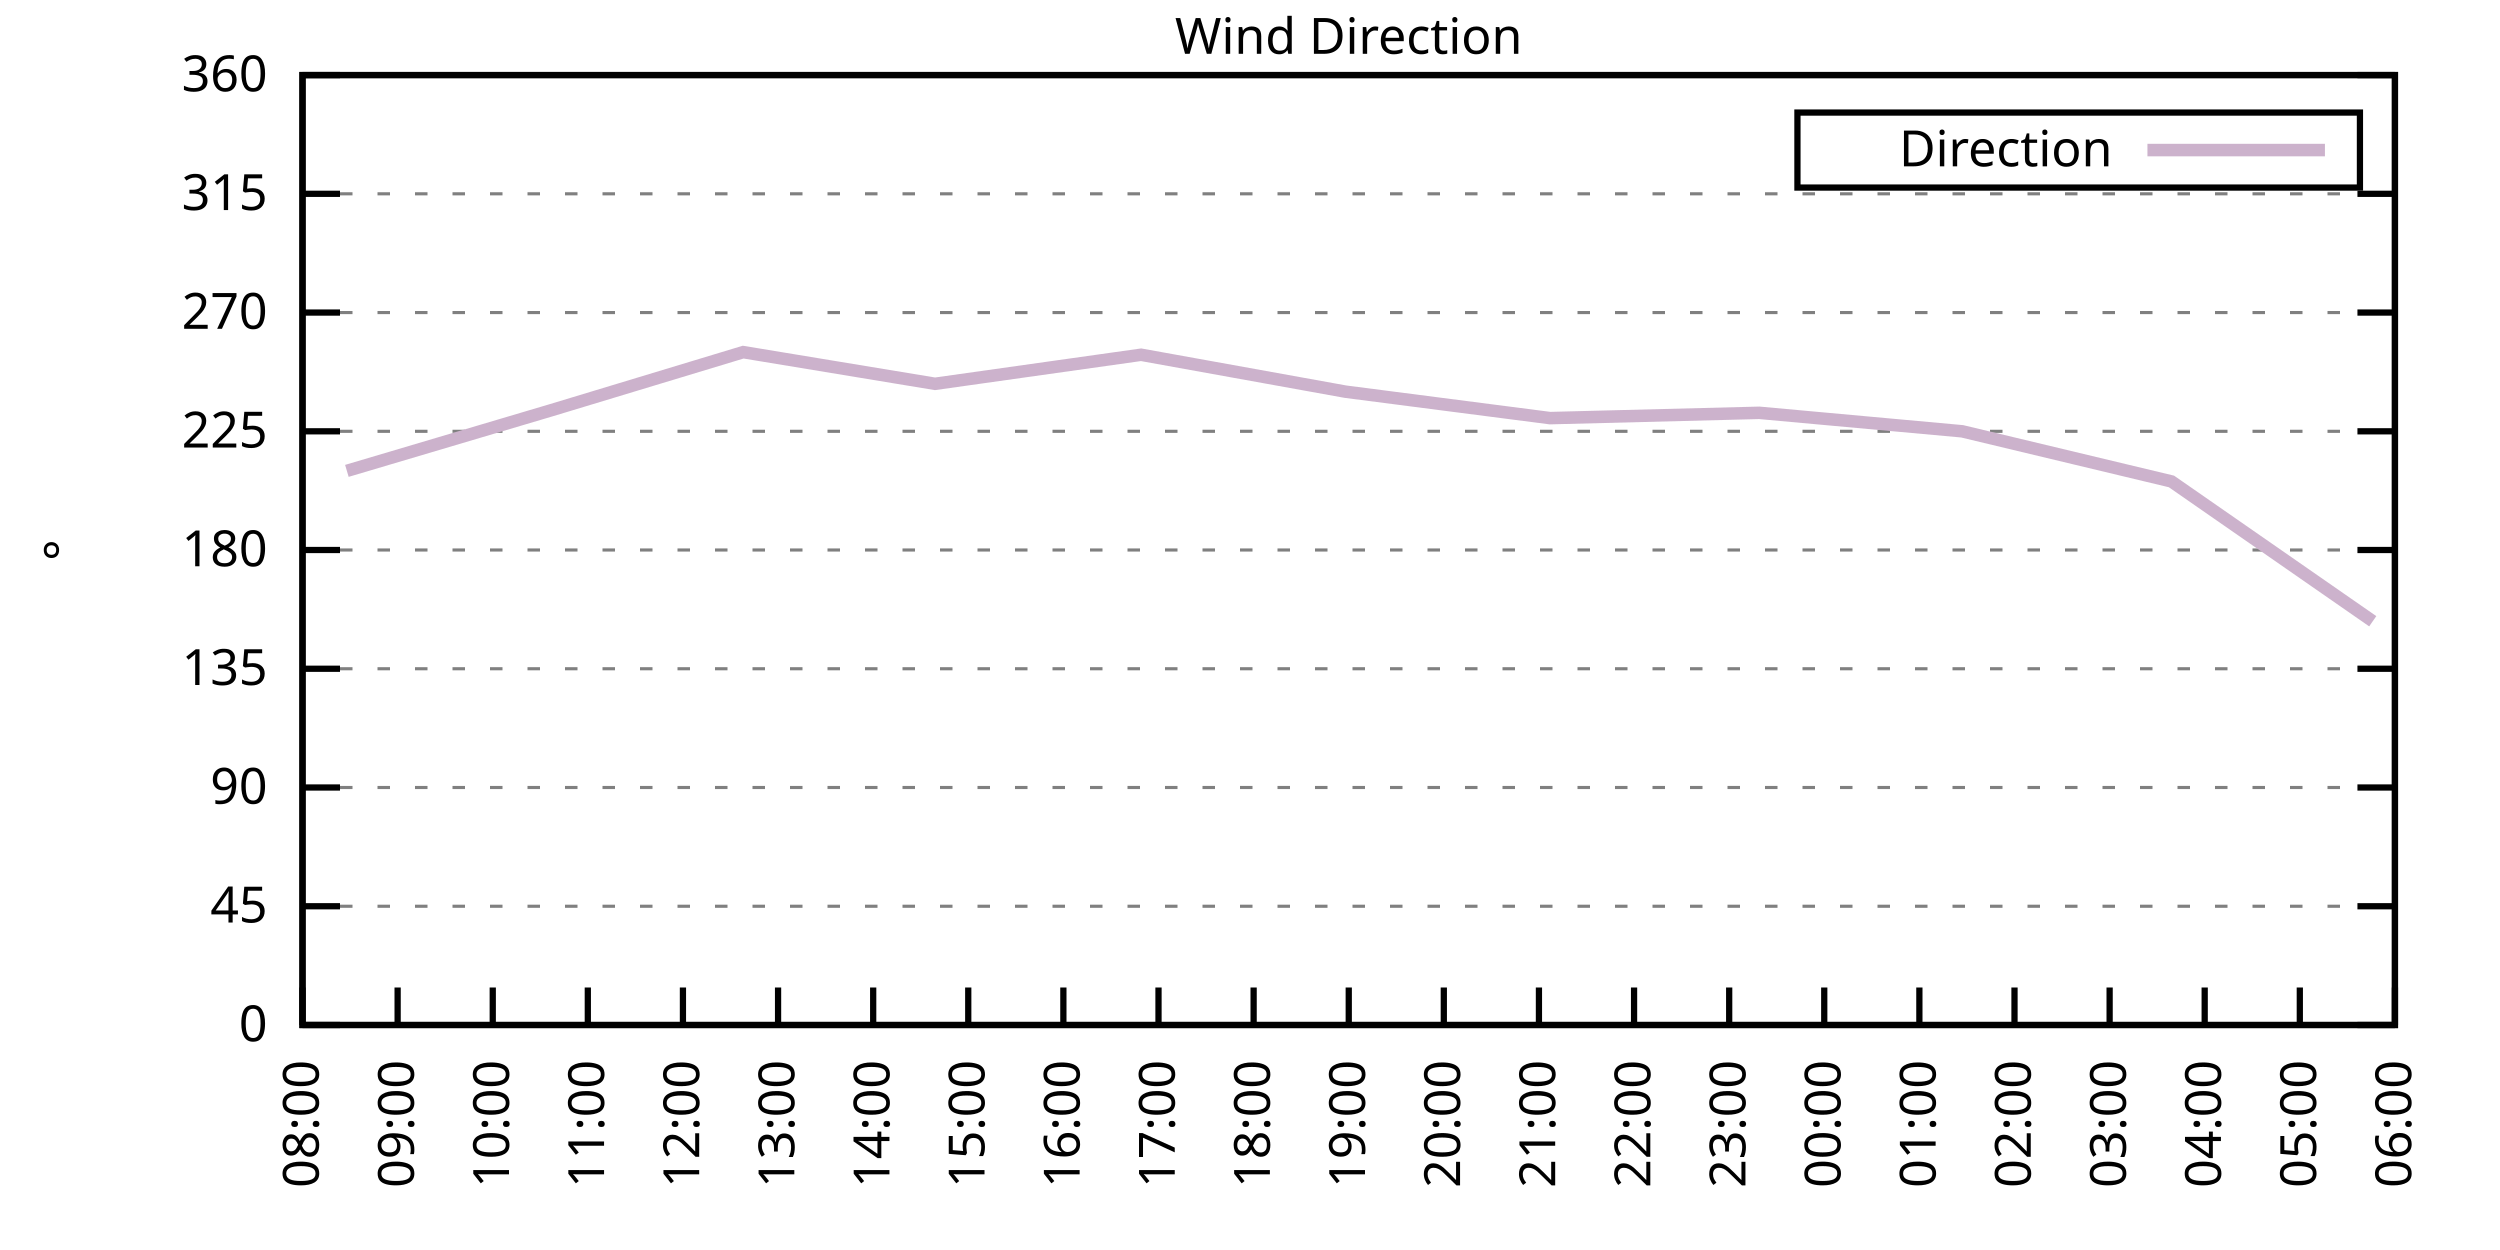
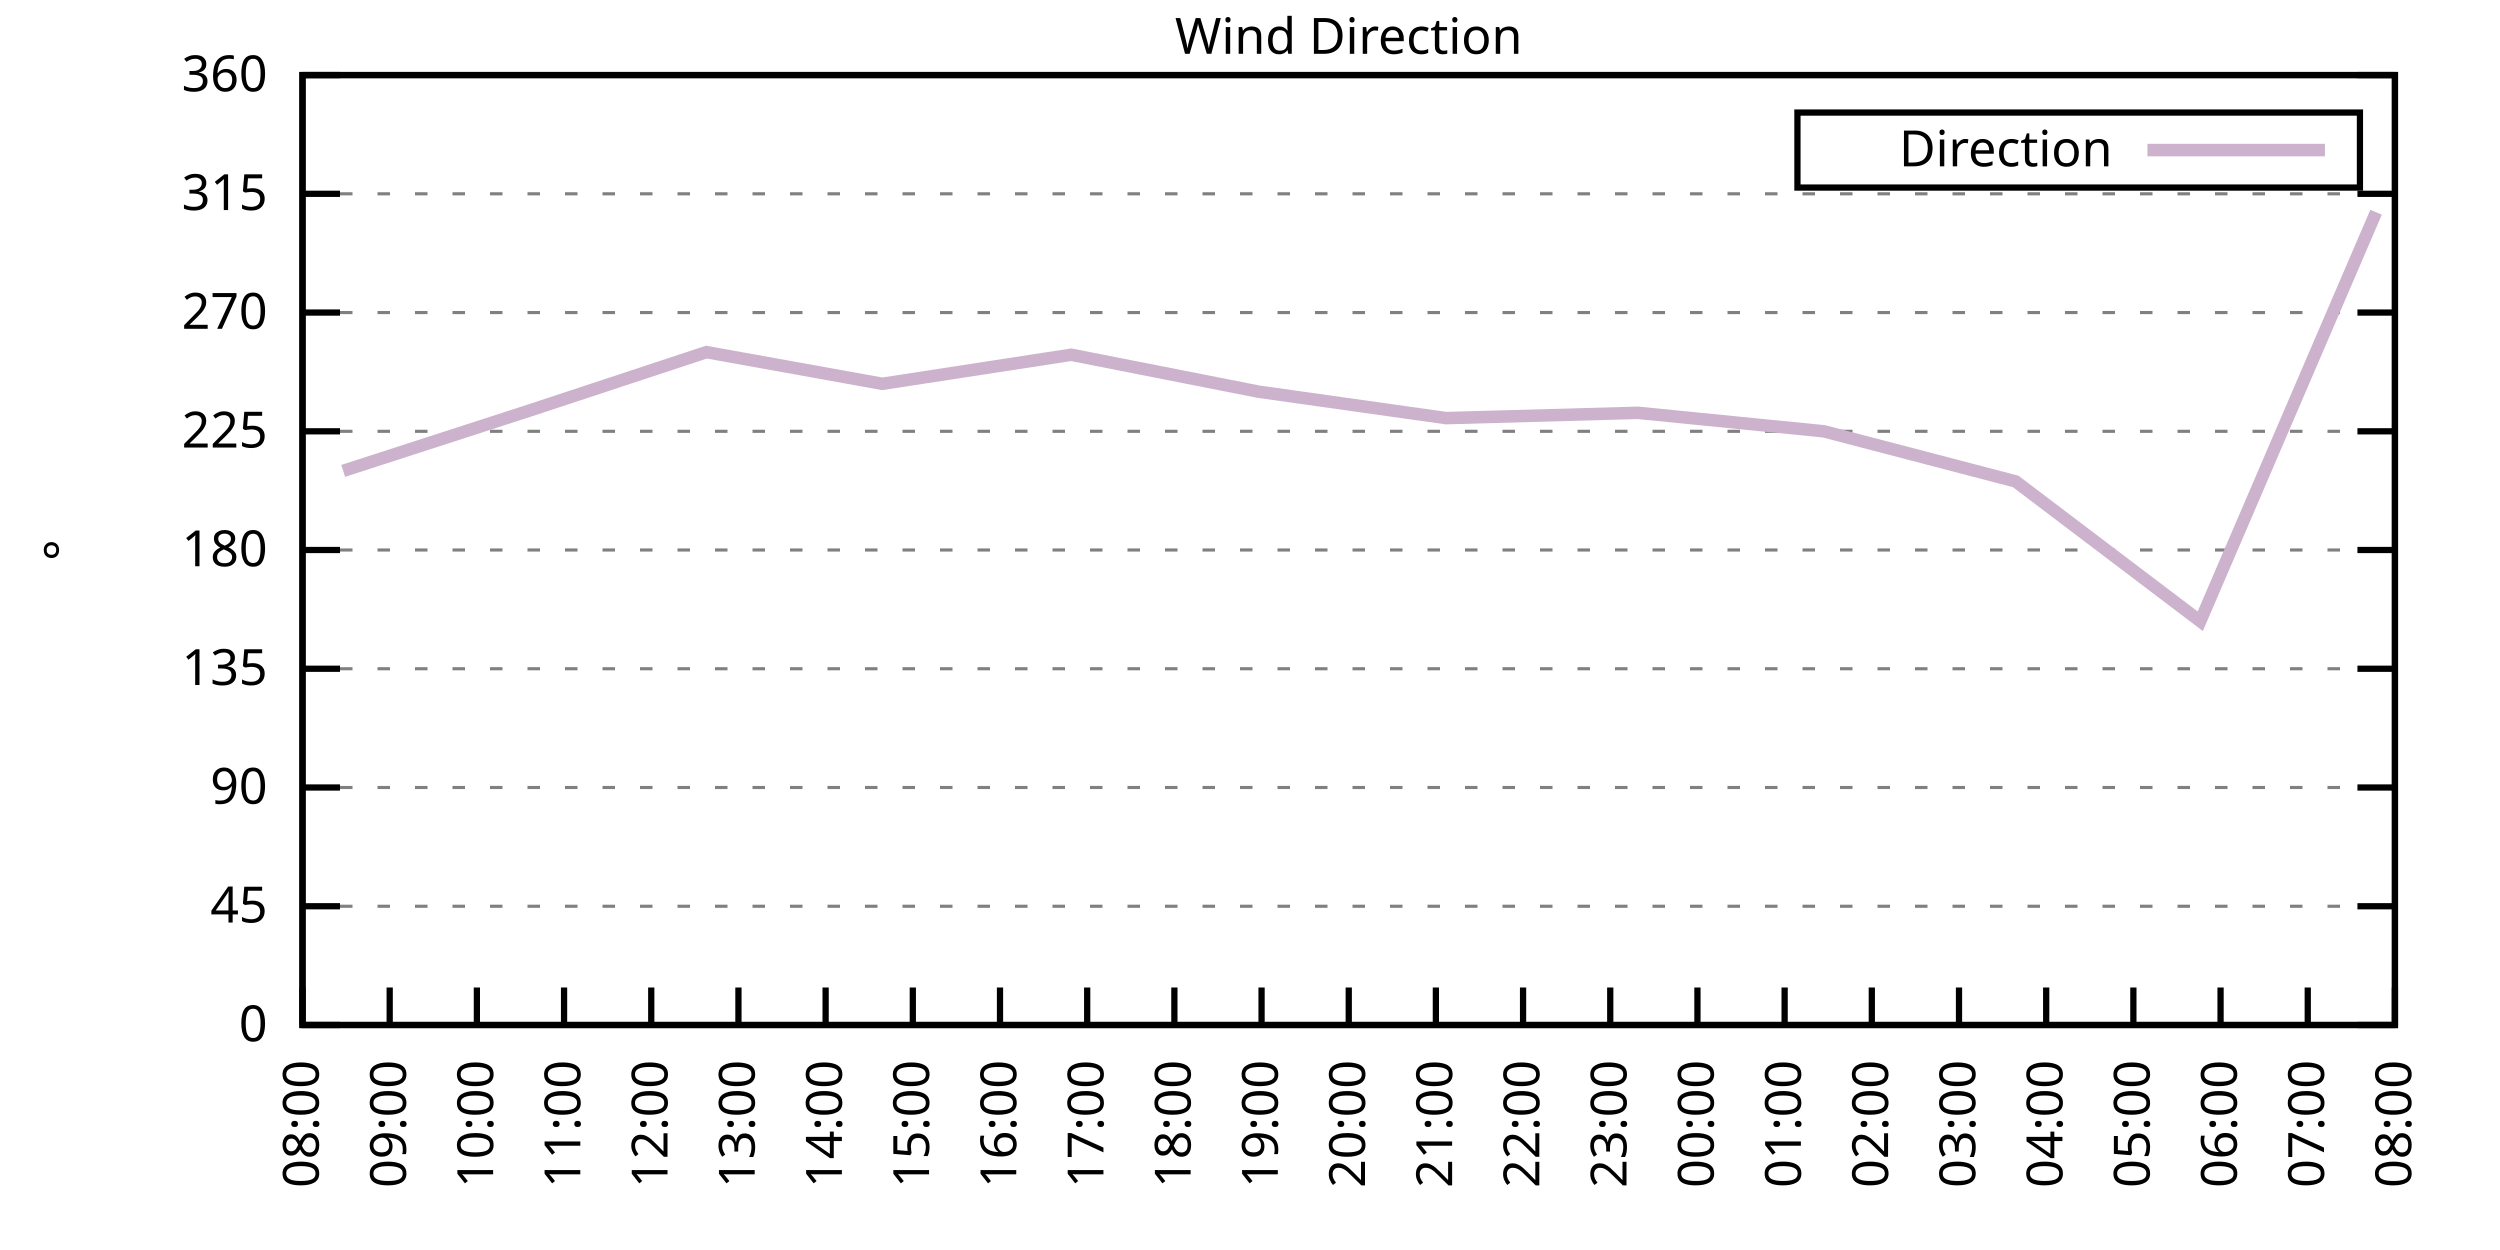
<svg xmlns="http://www.w3.org/2000/svg" xmlns:xlink="http://www.w3.org/1999/xlink" width="400" height="200" viewBox="0 0 400 200">
  <g id="gnuplot_canvas">
    <rect x="0" y="0" width="400" height="200" fill="none" />
    <defs>
      <circle id="gpDot" r="0.5" stroke-width="0.5" stroke="currentColor" />
      <path id="gpPt0" stroke-width="0.333" stroke="currentColor" d="M-1,0 h2 M0,-1 v2" />
      <path id="gpPt1" stroke-width="0.333" stroke="currentColor" d="M-1,-1 L1,1 M1,-1 L-1,1" />
      <path id="gpPt2" stroke-width="0.333" stroke="currentColor" d="M-1,0 L1,0 M0,-1 L0,1 M-1,-1 L1,1 M-1,1 L1,-1" />
      <rect id="gpPt3" stroke-width="0.333" stroke="currentColor" x="-1" y="-1" width="2" height="2" />
      <rect id="gpPt4" stroke-width="0.333" stroke="currentColor" fill="currentColor" x="-1" y="-1" width="2" height="2" />
      <circle id="gpPt5" stroke-width="0.333" stroke="currentColor" cx="0" cy="0" r="1" />
      <use xlink:href="#gpPt5" id="gpPt6" fill="currentColor" stroke="none" />
      <path id="gpPt7" stroke-width="0.333" stroke="currentColor" d="M0,-1.33 L-1.33,0.67 L1.33,0.67 z" />
      <use xlink:href="#gpPt7" id="gpPt8" fill="currentColor" stroke="none" />
      <use xlink:href="#gpPt7" id="gpPt9" stroke="currentColor" transform="rotate(180)" />
      <use xlink:href="#gpPt9" id="gpPt10" fill="currentColor" stroke="none" />
      <use xlink:href="#gpPt3" id="gpPt11" stroke="currentColor" transform="rotate(45)" />
      <use xlink:href="#gpPt11" id="gpPt12" fill="currentColor" stroke="none" />
      <path id="gpPt13" stroke-width="0.333" stroke="currentColor" d="M0,1.330 L1.265,0.411 L0.782,-1.067 L-0.782,-1.076 L-1.265,0.411 z" />
      <use xlink:href="#gpPt13" id="gpPt14" fill="currentColor" stroke="none" />
      <filter id="textbox" filterUnits="objectBoundingBox" x="0" y="0" height="1" width="1">
        <feFlood flood-color="white" flood-opacity="1" result="bgnd" />
        <feComposite in="SourceGraphic" in2="bgnd" operator="atop" />
      </filter>
      <filter id="greybox" filterUnits="objectBoundingBox" x="0" y="0" height="1" width="1">
        <feFlood flood-color="lightgrey" flood-opacity="1" result="grey" />
        <feComposite in="SourceGraphic" in2="grey" operator="atop" />
      </filter>
    </defs>
    <g fill="none" color="white" stroke="currentColor" stroke-width="1.00" stroke-linecap="butt" stroke-linejoin="miter">
</g>
    <g fill="none" color="black" stroke="currentColor" stroke-width="1.00" stroke-linecap="butt" stroke-linejoin="miter">
      <g stroke="none" shape-rendering="crispEdges">
        <polygon fill="rgb(255, 255, 255)" points="48.40,164.00 383.18,164.00 383.18,12.02 48.40,12.02 " />
      </g>
    </g>
    <g fill="none" color="black" stroke="currentColor" stroke-width="1.00" stroke-linecap="butt" stroke-linejoin="miter">
</g>
    <g fill="none" color="black" stroke="black" stroke-width="0.50" stroke-linecap="butt" stroke-linejoin="miter">
</g>
    <g fill="none" color="gray" stroke="currentColor" stroke-width="0.50" stroke-linecap="butt" stroke-linejoin="miter">
      <path stroke="gray" stroke-dasharray="2,4" class="gridline" d="M48.40,164.00 L383.19,164.00  " />
    </g>
    <g fill="none" color="gray" stroke="gray" stroke-width="1.00" stroke-linecap="butt" stroke-linejoin="miter">
</g>
    <g fill="none" color="black" stroke="currentColor" stroke-width="1.00" stroke-linecap="butt" stroke-linejoin="miter">
      <path stroke="black" d="M48.40,164.00 L54.40,164.00 M383.19,164.00 L377.19,164.00  " />
      <g transform="translate(42.80,166.60)" stroke="none" fill="black" font-family="Sans" font-size="8.00" text-anchor="end">
        <text>
          <tspan font-family="Sans"> 0</tspan>
        </text>
      </g>
    </g>
    <g fill="none" color="black" stroke="currentColor" stroke-width="1.00" stroke-linecap="butt" stroke-linejoin="miter">
</g>
    <g fill="none" color="black" stroke="black" stroke-width="0.50" stroke-linecap="butt" stroke-linejoin="miter">
</g>
    <g fill="none" color="gray" stroke="currentColor" stroke-width="0.50" stroke-linecap="butt" stroke-linejoin="miter">
      <path stroke="gray" stroke-dasharray="2,4" class="gridline" d="M48.40,145.00 L383.19,145.00  " />
    </g>
    <g fill="none" color="gray" stroke="gray" stroke-width="1.00" stroke-linecap="butt" stroke-linejoin="miter">
</g>
    <g fill="none" color="black" stroke="currentColor" stroke-width="1.00" stroke-linecap="butt" stroke-linejoin="miter">
      <path stroke="black" d="M48.40,145.00 L54.40,145.00 M383.19,145.00 L377.19,145.00  " />
      <g transform="translate(42.80,147.60)" stroke="none" fill="black" font-family="Sans" font-size="8.00" text-anchor="end">
        <text>
          <tspan font-family="Sans"> 45</tspan>
        </text>
      </g>
    </g>
    <g fill="none" color="black" stroke="currentColor" stroke-width="1.00" stroke-linecap="butt" stroke-linejoin="miter">
</g>
    <g fill="none" color="black" stroke="black" stroke-width="0.50" stroke-linecap="butt" stroke-linejoin="miter">
</g>
    <g fill="none" color="gray" stroke="currentColor" stroke-width="0.50" stroke-linecap="butt" stroke-linejoin="miter">
      <path stroke="gray" stroke-dasharray="2,4" class="gridline" d="M48.40,126.00 L383.19,126.00  " />
    </g>
    <g fill="none" color="gray" stroke="gray" stroke-width="1.00" stroke-linecap="butt" stroke-linejoin="miter">
</g>
    <g fill="none" color="black" stroke="currentColor" stroke-width="1.00" stroke-linecap="butt" stroke-linejoin="miter">
      <path stroke="black" d="M48.40,126.00 L54.40,126.00 M383.19,126.00 L377.19,126.00  " />
      <g transform="translate(42.80,128.60)" stroke="none" fill="black" font-family="Sans" font-size="8.00" text-anchor="end">
        <text>
          <tspan font-family="Sans"> 90</tspan>
        </text>
      </g>
    </g>
    <g fill="none" color="black" stroke="currentColor" stroke-width="1.00" stroke-linecap="butt" stroke-linejoin="miter">
</g>
    <g fill="none" color="black" stroke="black" stroke-width="0.50" stroke-linecap="butt" stroke-linejoin="miter">
</g>
    <g fill="none" color="gray" stroke="currentColor" stroke-width="0.50" stroke-linecap="butt" stroke-linejoin="miter">
      <path stroke="gray" stroke-dasharray="2,4" class="gridline" d="M48.40,107.00 L383.19,107.00  " />
    </g>
    <g fill="none" color="gray" stroke="gray" stroke-width="1.00" stroke-linecap="butt" stroke-linejoin="miter">
</g>
    <g fill="none" color="black" stroke="currentColor" stroke-width="1.00" stroke-linecap="butt" stroke-linejoin="miter">
      <path stroke="black" d="M48.40,107.00 L54.40,107.00 M383.19,107.00 L377.19,107.00  " />
      <g transform="translate(42.80,109.60)" stroke="none" fill="black" font-family="Sans" font-size="8.00" text-anchor="end">
        <text>
          <tspan font-family="Sans"> 135</tspan>
        </text>
      </g>
    </g>
    <g fill="none" color="black" stroke="currentColor" stroke-width="1.00" stroke-linecap="butt" stroke-linejoin="miter">
</g>
    <g fill="none" color="black" stroke="black" stroke-width="0.50" stroke-linecap="butt" stroke-linejoin="miter">
</g>
    <g fill="none" color="gray" stroke="currentColor" stroke-width="0.50" stroke-linecap="butt" stroke-linejoin="miter">
      <path stroke="gray" stroke-dasharray="2,4" class="gridline" d="M48.40,88.00 L383.19,88.00  " />
    </g>
    <g fill="none" color="gray" stroke="gray" stroke-width="1.00" stroke-linecap="butt" stroke-linejoin="miter">
</g>
    <g fill="none" color="black" stroke="currentColor" stroke-width="1.00" stroke-linecap="butt" stroke-linejoin="miter">
      <path stroke="black" d="M48.40,88.00 L54.40,88.00 M383.19,88.00 L377.19,88.00  " />
      <g transform="translate(42.80,90.60)" stroke="none" fill="black" font-family="Sans" font-size="8.00" text-anchor="end">
        <text>
          <tspan font-family="Sans"> 180</tspan>
        </text>
      </g>
    </g>
    <g fill="none" color="black" stroke="currentColor" stroke-width="1.00" stroke-linecap="butt" stroke-linejoin="miter">
</g>
    <g fill="none" color="black" stroke="black" stroke-width="0.50" stroke-linecap="butt" stroke-linejoin="miter">
</g>
    <g fill="none" color="gray" stroke="currentColor" stroke-width="0.50" stroke-linecap="butt" stroke-linejoin="miter">
      <path stroke="gray" stroke-dasharray="2,4" class="gridline" d="M48.40,69.01 L383.19,69.01  " />
    </g>
    <g fill="none" color="gray" stroke="gray" stroke-width="1.00" stroke-linecap="butt" stroke-linejoin="miter">
</g>
    <g fill="none" color="black" stroke="currentColor" stroke-width="1.00" stroke-linecap="butt" stroke-linejoin="miter">
      <path stroke="black" d="M48.40,69.01 L54.40,69.01 M383.19,69.01 L377.19,69.01  " />
      <g transform="translate(42.80,71.61)" stroke="none" fill="black" font-family="Sans" font-size="8.00" text-anchor="end">
        <text>
          <tspan font-family="Sans"> 225</tspan>
        </text>
      </g>
    </g>
    <g fill="none" color="black" stroke="currentColor" stroke-width="1.00" stroke-linecap="butt" stroke-linejoin="miter">
</g>
    <g fill="none" color="black" stroke="black" stroke-width="0.50" stroke-linecap="butt" stroke-linejoin="miter">
</g>
    <g fill="none" color="gray" stroke="currentColor" stroke-width="0.50" stroke-linecap="butt" stroke-linejoin="miter">
      <path stroke="gray" stroke-dasharray="2,4" class="gridline" d="M48.40,50.01 L383.19,50.01  " />
    </g>
    <g fill="none" color="gray" stroke="gray" stroke-width="1.00" stroke-linecap="butt" stroke-linejoin="miter">
</g>
    <g fill="none" color="black" stroke="currentColor" stroke-width="1.00" stroke-linecap="butt" stroke-linejoin="miter">
      <path stroke="black" d="M48.40,50.01 L54.40,50.01 M383.19,50.01 L377.19,50.01  " />
      <g transform="translate(42.80,52.61)" stroke="none" fill="black" font-family="Sans" font-size="8.00" text-anchor="end">
        <text>
          <tspan font-family="Sans"> 270</tspan>
        </text>
      </g>
    </g>
    <g fill="none" color="black" stroke="currentColor" stroke-width="1.00" stroke-linecap="butt" stroke-linejoin="miter">
</g>
    <g fill="none" color="black" stroke="black" stroke-width="0.50" stroke-linecap="butt" stroke-linejoin="miter">
</g>
    <g fill="none" color="gray" stroke="currentColor" stroke-width="0.50" stroke-linecap="butt" stroke-linejoin="miter">
      <path stroke="gray" stroke-dasharray="2,4" class="gridline" d="M48.40,31.01 L383.19,31.01  " />
    </g>
    <g fill="none" color="gray" stroke="gray" stroke-width="1.00" stroke-linecap="butt" stroke-linejoin="miter">
</g>
    <g fill="none" color="black" stroke="currentColor" stroke-width="1.00" stroke-linecap="butt" stroke-linejoin="miter">
      <path stroke="black" d="M48.40,31.01 L54.40,31.01 M383.19,31.01 L377.19,31.01  " />
      <g transform="translate(42.80,33.61)" stroke="none" fill="black" font-family="Sans" font-size="8.00" text-anchor="end">
        <text>
          <tspan font-family="Sans"> 315</tspan>
        </text>
      </g>
    </g>
    <g fill="none" color="black" stroke="currentColor" stroke-width="1.00" stroke-linecap="butt" stroke-linejoin="miter">
</g>
    <g fill="none" color="black" stroke="black" stroke-width="0.50" stroke-linecap="butt" stroke-linejoin="miter">
</g>
    <g fill="none" color="gray" stroke="currentColor" stroke-width="0.50" stroke-linecap="butt" stroke-linejoin="miter">
      <path stroke="gray" stroke-dasharray="2,4" class="gridline" d="M48.40,12.01 L383.19,12.01  " />
    </g>
    <g fill="none" color="gray" stroke="gray" stroke-width="1.00" stroke-linecap="butt" stroke-linejoin="miter">
</g>
    <g fill="none" color="black" stroke="currentColor" stroke-width="1.00" stroke-linecap="butt" stroke-linejoin="miter">
      <path stroke="black" d="M48.40,12.01 L54.40,12.01 M383.19,12.01 L377.19,12.01  " />
      <g transform="translate(42.80,14.61)" stroke="none" fill="black" font-family="Sans" font-size="8.00" text-anchor="end">
        <text>
          <tspan font-family="Sans"> 360</tspan>
        </text>
      </g>
    </g>
    <g fill="none" color="black" stroke="currentColor" stroke-width="1.00" stroke-linecap="butt" stroke-linejoin="miter">
      <path stroke="black" d="M48.40,164.00 L48.40,158.00  " />
      <g transform="translate(51.00,169.60) rotate(270.00)" stroke="none" fill="black" font-family="Sans" font-size="8.00" text-anchor="end">
        <text>
          <tspan font-family="Sans">08:00</tspan>
        </text>
      </g>
    </g>
    <g fill="none" color="black" stroke="currentColor" stroke-width="1.00" stroke-linecap="butt" stroke-linejoin="miter">
-       <path stroke="black" d="M63.62,164.00 L63.62,158.00  " />
-       <g transform="translate(66.22,169.60) rotate(270.00)" stroke="none" fill="black" font-family="Sans" font-size="8.00" text-anchor="end">
+       <path stroke="black" d="M62.35,164.00 L62.35,158.00  " />
+       <g transform="translate(64.95,169.60) rotate(270.00)" stroke="none" fill="black" font-family="Sans" font-size="8.00" text-anchor="end">
        <text>
          <tspan font-family="Sans">09:00</tspan>
        </text>
      </g>
    </g>
    <g fill="none" color="black" stroke="currentColor" stroke-width="1.00" stroke-linecap="butt" stroke-linejoin="miter">
-       <path stroke="black" d="M78.84,164.00 L78.84,158.00  " />
-       <g transform="translate(81.44,169.60) rotate(270.00)" stroke="none" fill="black" font-family="Sans" font-size="8.00" text-anchor="end">
+       <path stroke="black" d="M76.30,164.00 L76.30,158.00  " />
+       <g transform="translate(78.90,169.60) rotate(270.00)" stroke="none" fill="black" font-family="Sans" font-size="8.00" text-anchor="end">
        <text>
          <tspan font-family="Sans">10:00</tspan>
        </text>
      </g>
    </g>
    <g fill="none" color="black" stroke="currentColor" stroke-width="1.00" stroke-linecap="butt" stroke-linejoin="miter">
-       <path stroke="black" d="M94.05,164.00 L94.05,158.00  " />
-       <g transform="translate(96.65,169.60) rotate(270.00)" stroke="none" fill="black" font-family="Sans" font-size="8.00" text-anchor="end">
+       <path stroke="black" d="M90.25,164.00 L90.25,158.00  " />
+       <g transform="translate(92.85,169.60) rotate(270.00)" stroke="none" fill="black" font-family="Sans" font-size="8.00" text-anchor="end">
        <text>
          <tspan font-family="Sans">11:00</tspan>
        </text>
      </g>
    </g>
    <g fill="none" color="black" stroke="currentColor" stroke-width="1.00" stroke-linecap="butt" stroke-linejoin="miter">
-       <path stroke="black" d="M109.27,164.00 L109.27,158.00  " />
-       <g transform="translate(111.87,169.60) rotate(270.00)" stroke="none" fill="black" font-family="Sans" font-size="8.00" text-anchor="end">
+       <path stroke="black" d="M104.20,164.00 L104.20,158.00  " />
+       <g transform="translate(106.80,169.60) rotate(270.00)" stroke="none" fill="black" font-family="Sans" font-size="8.00" text-anchor="end">
        <text>
          <tspan font-family="Sans">12:00</tspan>
        </text>
      </g>
    </g>
    <g fill="none" color="black" stroke="currentColor" stroke-width="1.00" stroke-linecap="butt" stroke-linejoin="miter">
-       <path stroke="black" d="M124.49,164.00 L124.49,158.00  " />
-       <g transform="translate(127.09,169.60) rotate(270.00)" stroke="none" fill="black" font-family="Sans" font-size="8.00" text-anchor="end">
+       <path stroke="black" d="M118.15,164.00 L118.15,158.00  " />
+       <g transform="translate(120.75,169.60) rotate(270.00)" stroke="none" fill="black" font-family="Sans" font-size="8.00" text-anchor="end">
        <text>
          <tspan font-family="Sans">13:00</tspan>
        </text>
      </g>
    </g>
    <g fill="none" color="black" stroke="currentColor" stroke-width="1.00" stroke-linecap="butt" stroke-linejoin="miter">
-       <path stroke="black" d="M139.71,164.00 L139.71,158.00  " />
-       <g transform="translate(142.31,169.60) rotate(270.00)" stroke="none" fill="black" font-family="Sans" font-size="8.00" text-anchor="end">
+       <path stroke="black" d="M132.10,164.00 L132.10,158.00  " />
+       <g transform="translate(134.70,169.60) rotate(270.00)" stroke="none" fill="black" font-family="Sans" font-size="8.00" text-anchor="end">
        <text>
          <tspan font-family="Sans">14:00</tspan>
        </text>
      </g>
    </g>
    <g fill="none" color="black" stroke="currentColor" stroke-width="1.00" stroke-linecap="butt" stroke-linejoin="miter">
-       <path stroke="black" d="M154.92,164.00 L154.92,158.00  " />
-       <g transform="translate(157.52,169.60) rotate(270.00)" stroke="none" fill="black" font-family="Sans" font-size="8.00" text-anchor="end">
+       <path stroke="black" d="M146.05,164.00 L146.05,158.00  " />
+       <g transform="translate(148.65,169.60) rotate(270.00)" stroke="none" fill="black" font-family="Sans" font-size="8.00" text-anchor="end">
        <text>
          <tspan font-family="Sans">15:00</tspan>
        </text>
      </g>
    </g>
    <g fill="none" color="black" stroke="currentColor" stroke-width="1.00" stroke-linecap="butt" stroke-linejoin="miter">
-       <path stroke="black" d="M170.14,164.00 L170.14,158.00  " />
-       <g transform="translate(172.74,169.60) rotate(270.00)" stroke="none" fill="black" font-family="Sans" font-size="8.00" text-anchor="end">
+       <path stroke="black" d="M160.00,164.00 L160.00,158.00  " />
+       <g transform="translate(162.60,169.60) rotate(270.00)" stroke="none" fill="black" font-family="Sans" font-size="8.00" text-anchor="end">
        <text>
          <tspan font-family="Sans">16:00</tspan>
        </text>
      </g>
    </g>
    <g fill="none" color="black" stroke="currentColor" stroke-width="1.00" stroke-linecap="butt" stroke-linejoin="miter">
-       <path stroke="black" d="M185.36,164.00 L185.36,158.00  " />
-       <g transform="translate(187.96,169.60) rotate(270.00)" stroke="none" fill="black" font-family="Sans" font-size="8.00" text-anchor="end">
+       <path stroke="black" d="M173.95,164.00 L173.95,158.00  " />
+       <g transform="translate(176.55,169.60) rotate(270.00)" stroke="none" fill="black" font-family="Sans" font-size="8.00" text-anchor="end">
        <text>
          <tspan font-family="Sans">17:00</tspan>
        </text>
      </g>
    </g>
    <g fill="none" color="black" stroke="currentColor" stroke-width="1.00" stroke-linecap="butt" stroke-linejoin="miter">
-       <path stroke="black" d="M200.58,164.00 L200.58,158.00  " />
-       <g transform="translate(203.18,169.60) rotate(270.00)" stroke="none" fill="black" font-family="Sans" font-size="8.00" text-anchor="end">
+       <path stroke="black" d="M187.90,164.00 L187.90,158.00  " />
+       <g transform="translate(190.50,169.60) rotate(270.00)" stroke="none" fill="black" font-family="Sans" font-size="8.00" text-anchor="end">
        <text>
          <tspan font-family="Sans">18:00</tspan>
+         </text>
+       </g>
+     </g>
+     <g fill="none" color="black" stroke="currentColor" stroke-width="1.00" stroke-linecap="butt" stroke-linejoin="miter">
+       <path stroke="black" d="M201.85,164.00 L201.85,158.00  " />
+       <g transform="translate(204.45,169.60) rotate(270.00)" stroke="none" fill="black" font-family="Sans" font-size="8.00" text-anchor="end">
+         <text>
+           <tspan font-family="Sans">19:00</tspan>
        </text>
      </g>
    </g>
    <g fill="none" color="black" stroke="currentColor" stroke-width="1.00" stroke-linecap="butt" stroke-linejoin="miter">
      <path stroke="black" d="M215.80,164.00 L215.80,158.00  " />
      <g transform="translate(218.40,169.60) rotate(270.00)" stroke="none" fill="black" font-family="Sans" font-size="8.00" text-anchor="end">
        <text>
-           <tspan font-family="Sans">19:00</tspan>
-         </text>
-       </g>
-     </g>
-     <g fill="none" color="black" stroke="currentColor" stroke-width="1.00" stroke-linecap="butt" stroke-linejoin="miter">
-       <path stroke="black" d="M231.01,164.00 L231.01,158.00  " />
-       <g transform="translate(233.61,169.60) rotate(270.00)" stroke="none" fill="black" font-family="Sans" font-size="8.00" text-anchor="end">
-         <text>
          <tspan font-family="Sans">20:00</tspan>
        </text>
      </g>
    </g>
    <g fill="none" color="black" stroke="currentColor" stroke-width="1.00" stroke-linecap="butt" stroke-linejoin="miter">
-       <path stroke="black" d="M246.23,164.00 L246.23,158.00  " />
-       <g transform="translate(248.83,169.60) rotate(270.00)" stroke="none" fill="black" font-family="Sans" font-size="8.00" text-anchor="end">
+       <path stroke="black" d="M229.74,164.00 L229.74,158.00  " />
+       <g transform="translate(232.34,169.60) rotate(270.00)" stroke="none" fill="black" font-family="Sans" font-size="8.00" text-anchor="end">
        <text>
          <tspan font-family="Sans">21:00</tspan>
        </text>
      </g>
    </g>
    <g fill="none" color="black" stroke="currentColor" stroke-width="1.00" stroke-linecap="butt" stroke-linejoin="miter">
-       <path stroke="black" d="M261.45,164.00 L261.45,158.00  " />
-       <g transform="translate(264.05,169.60) rotate(270.00)" stroke="none" fill="black" font-family="Sans" font-size="8.00" text-anchor="end">
+       <path stroke="black" d="M243.69,164.00 L243.69,158.00  " />
+       <g transform="translate(246.29,169.60) rotate(270.00)" stroke="none" fill="black" font-family="Sans" font-size="8.00" text-anchor="end">
        <text>
          <tspan font-family="Sans">22:00</tspan>
        </text>
      </g>
    </g>
    <g fill="none" color="black" stroke="currentColor" stroke-width="1.00" stroke-linecap="butt" stroke-linejoin="miter">
-       <path stroke="black" d="M276.67,164.00 L276.67,158.00  " />
-       <g transform="translate(279.27,169.60) rotate(270.00)" stroke="none" fill="black" font-family="Sans" font-size="8.00" text-anchor="end">
+       <path stroke="black" d="M257.64,164.00 L257.64,158.00  " />
+       <g transform="translate(260.24,169.60) rotate(270.00)" stroke="none" fill="black" font-family="Sans" font-size="8.00" text-anchor="end">
        <text>
          <tspan font-family="Sans">23:00</tspan>
        </text>
      </g>
    </g>
    <g fill="none" color="black" stroke="currentColor" stroke-width="1.00" stroke-linecap="butt" stroke-linejoin="miter">
-       <path stroke="black" d="M291.88,164.00 L291.88,158.00  " />
-       <g transform="translate(294.48,169.60) rotate(270.00)" stroke="none" fill="black" font-family="Sans" font-size="8.00" text-anchor="end">
+       <path stroke="black" d="M271.59,164.00 L271.59,158.00  " />
+       <g transform="translate(274.19,169.60) rotate(270.00)" stroke="none" fill="black" font-family="Sans" font-size="8.00" text-anchor="end">
        <text>
          <tspan font-family="Sans">00:00</tspan>
        </text>
      </g>
    </g>
    <g fill="none" color="black" stroke="currentColor" stroke-width="1.00" stroke-linecap="butt" stroke-linejoin="miter">
-       <path stroke="black" d="M307.10,164.00 L307.10,158.00  " />
-       <g transform="translate(309.70,169.60) rotate(270.00)" stroke="none" fill="black" font-family="Sans" font-size="8.00" text-anchor="end">
+       <path stroke="black" d="M285.54,164.00 L285.54,158.00  " />
+       <g transform="translate(288.14,169.60) rotate(270.00)" stroke="none" fill="black" font-family="Sans" font-size="8.00" text-anchor="end">
        <text>
          <tspan font-family="Sans">01:00</tspan>
        </text>
      </g>
    </g>
    <g fill="none" color="black" stroke="currentColor" stroke-width="1.00" stroke-linecap="butt" stroke-linejoin="miter">
-       <path stroke="black" d="M322.32,164.00 L322.32,158.00  " />
-       <g transform="translate(324.92,169.60) rotate(270.00)" stroke="none" fill="black" font-family="Sans" font-size="8.00" text-anchor="end">
+       <path stroke="black" d="M299.49,164.00 L299.49,158.00  " />
+       <g transform="translate(302.09,169.60) rotate(270.00)" stroke="none" fill="black" font-family="Sans" font-size="8.00" text-anchor="end">
        <text>
          <tspan font-family="Sans">02:00</tspan>
        </text>
      </g>
    </g>
    <g fill="none" color="black" stroke="currentColor" stroke-width="1.00" stroke-linecap="butt" stroke-linejoin="miter">
-       <path stroke="black" d="M337.54,164.00 L337.54,158.00  " />
-       <g transform="translate(340.14,169.60) rotate(270.00)" stroke="none" fill="black" font-family="Sans" font-size="8.00" text-anchor="end">
+       <path stroke="black" d="M313.44,164.00 L313.44,158.00  " />
+       <g transform="translate(316.04,169.60) rotate(270.00)" stroke="none" fill="black" font-family="Sans" font-size="8.00" text-anchor="end">
        <text>
          <tspan font-family="Sans">03:00</tspan>
        </text>
      </g>
    </g>
    <g fill="none" color="black" stroke="currentColor" stroke-width="1.00" stroke-linecap="butt" stroke-linejoin="miter">
-       <path stroke="black" d="M352.75,164.00 L352.75,158.00  " />
-       <g transform="translate(355.35,169.60) rotate(270.00)" stroke="none" fill="black" font-family="Sans" font-size="8.00" text-anchor="end">
+       <path stroke="black" d="M327.39,164.00 L327.39,158.00  " />
+       <g transform="translate(329.99,169.60) rotate(270.00)" stroke="none" fill="black" font-family="Sans" font-size="8.00" text-anchor="end">
        <text>
          <tspan font-family="Sans">04:00</tspan>
        </text>
      </g>
    </g>
    <g fill="none" color="black" stroke="currentColor" stroke-width="1.00" stroke-linecap="butt" stroke-linejoin="miter">
-       <path stroke="black" d="M367.97,164.00 L367.97,158.00  " />
-       <g transform="translate(370.57,169.60) rotate(270.00)" stroke="none" fill="black" font-family="Sans" font-size="8.00" text-anchor="end">
+       <path stroke="black" d="M341.34,164.00 L341.34,158.00  " />
+       <g transform="translate(343.94,169.60) rotate(270.00)" stroke="none" fill="black" font-family="Sans" font-size="8.00" text-anchor="end">
        <text>
          <tspan font-family="Sans">05:00</tspan>
+         </text>
+       </g>
+     </g>
+     <g fill="none" color="black" stroke="currentColor" stroke-width="1.00" stroke-linecap="butt" stroke-linejoin="miter">
+       <path stroke="black" d="M355.29,164.00 L355.29,158.00  " />
+       <g transform="translate(357.89,169.60) rotate(270.00)" stroke="none" fill="black" font-family="Sans" font-size="8.00" text-anchor="end">
+         <text>
+           <tspan font-family="Sans">06:00</tspan>
+         </text>
+       </g>
+     </g>
+     <g fill="none" color="black" stroke="currentColor" stroke-width="1.00" stroke-linecap="butt" stroke-linejoin="miter">
+       <path stroke="black" d="M369.24,164.00 L369.24,158.00  " />
+       <g transform="translate(371.84,169.60) rotate(270.00)" stroke="none" fill="black" font-family="Sans" font-size="8.00" text-anchor="end">
+         <text>
+           <tspan font-family="Sans">07:00</tspan>
        </text>
      </g>
    </g>
    <g fill="none" color="black" stroke="currentColor" stroke-width="1.00" stroke-linecap="butt" stroke-linejoin="miter">
      <path stroke="black" d="M383.19,164.00 L383.19,158.00  " />
      <g transform="translate(385.79,169.60) rotate(270.00)" stroke="none" fill="black" font-family="Sans" font-size="8.00" text-anchor="end">
        <text>
-           <tspan font-family="Sans">06:00</tspan>
+           <tspan font-family="Sans">08:00</tspan>
        </text>
      </g>
    </g>
    <g fill="none" color="black" stroke="currentColor" stroke-width="1.00" stroke-linecap="butt" stroke-linejoin="miter">
</g>
    <g fill="none" color="black" stroke="currentColor" stroke-width="1.00" stroke-linecap="butt" stroke-linejoin="miter">
      <path stroke="black" d="M48.40,12.01 L48.40,164.00 L383.19,164.00 L383.19,12.01 L48.40,12.01 Z  " />
    </g>
    <g fill="none" color="black" stroke="currentColor" stroke-width="1.00" stroke-linecap="butt" stroke-linejoin="miter">
</g>
    <g fill="none" color="black" stroke="currentColor" stroke-width="1.00" stroke-linecap="butt" stroke-linejoin="miter">
      <path stroke="black" d="M287.59,30.01 L287.59,18.01 L377.59,18.01 L377.59,30.01 L287.59,30.01 Z  " />
    </g>
    <g id="Wind_direction_plot_1">
      <g fill="none" color="white" stroke="black" stroke-width="2.00" stroke-linecap="butt" stroke-linejoin="miter">
</g>
      <g fill="none" color="black" stroke="currentColor" stroke-width="2.00" stroke-linecap="butt" stroke-linejoin="miter">
        <g transform="translate(337.99,26.61)" stroke="none" fill="black" font-family="Sans" font-size="8.00" text-anchor="end">
          <text>
            <tspan font-family="Sans">Direction</tspan>
          </text>
        </g>
      </g>
      <g fill="none" color="black" stroke="currentColor" stroke-width="2.00" stroke-linecap="butt" stroke-linejoin="miter">
-         <path stroke="rgb(204, 178, 204)" d="M343.59,24.01 L371.99,24.01 M55.50,75.34 L88.22,65.63 L118.91,56.34 L149.60,61.41 L182.57,56.76 L215.29,62.67   L248.01,66.90 L281.48,66.05 L313.95,69.01 L347.43,77.03 L379.64,99.40  " />
+         <path stroke="rgb(204, 178, 204)" d="M343.59,24.01 L371.99,24.01 M54.91,75.34 L84.90,65.63 L113.03,56.34 L141.16,61.41 L171.39,56.76 L201.38,62.67   L231.37,66.90 L262.06,66.05 L291.82,69.01 L322.51,77.03 L352.04,99.40 L380.17,33.96  " />
      </g>
    </g>
    <g fill="none" color="black" stroke="currentColor" stroke-width="2.00" stroke-linecap="butt" stroke-linejoin="miter">
</g>
    <g fill="none" color="black" stroke="black" stroke-width="1.00" stroke-linecap="butt" stroke-linejoin="miter">
</g>
    <g fill="none" color="black" stroke="currentColor" stroke-width="1.00" stroke-linecap="butt" stroke-linejoin="miter">
      <path stroke="black" d="M48.40,12.01 L48.40,164.00 L383.19,164.00 L383.19,12.01 L48.40,12.01 Z  " />
      <g transform="translate(12.80,88.01) rotate(270.00)" stroke="none" fill="black" font-family="Sans" font-size="8.00" text-anchor="middle">
        <text>
          <tspan font-family="Sans">°</tspan>
        </text>
      </g>
    </g>
    <g fill="none" color="black" stroke="currentColor" stroke-width="1.00" stroke-linecap="butt" stroke-linejoin="miter">
</g>
    <g fill="none" color="black" stroke="currentColor" stroke-width="1.00" stroke-linecap="butt" stroke-linejoin="miter">
      <g transform="translate(215.79,8.61)" stroke="none" fill="black" font-family="Sans" font-size="8.00" text-anchor="middle">
        <text>
          <tspan font-family="Sans">Wind Direction</tspan>
        </text>
      </g>
    </g>
    <g fill="none" color="black" stroke="currentColor" stroke-width="1.00" stroke-linecap="butt" stroke-linejoin="miter">
</g>
  </g>
</svg>
